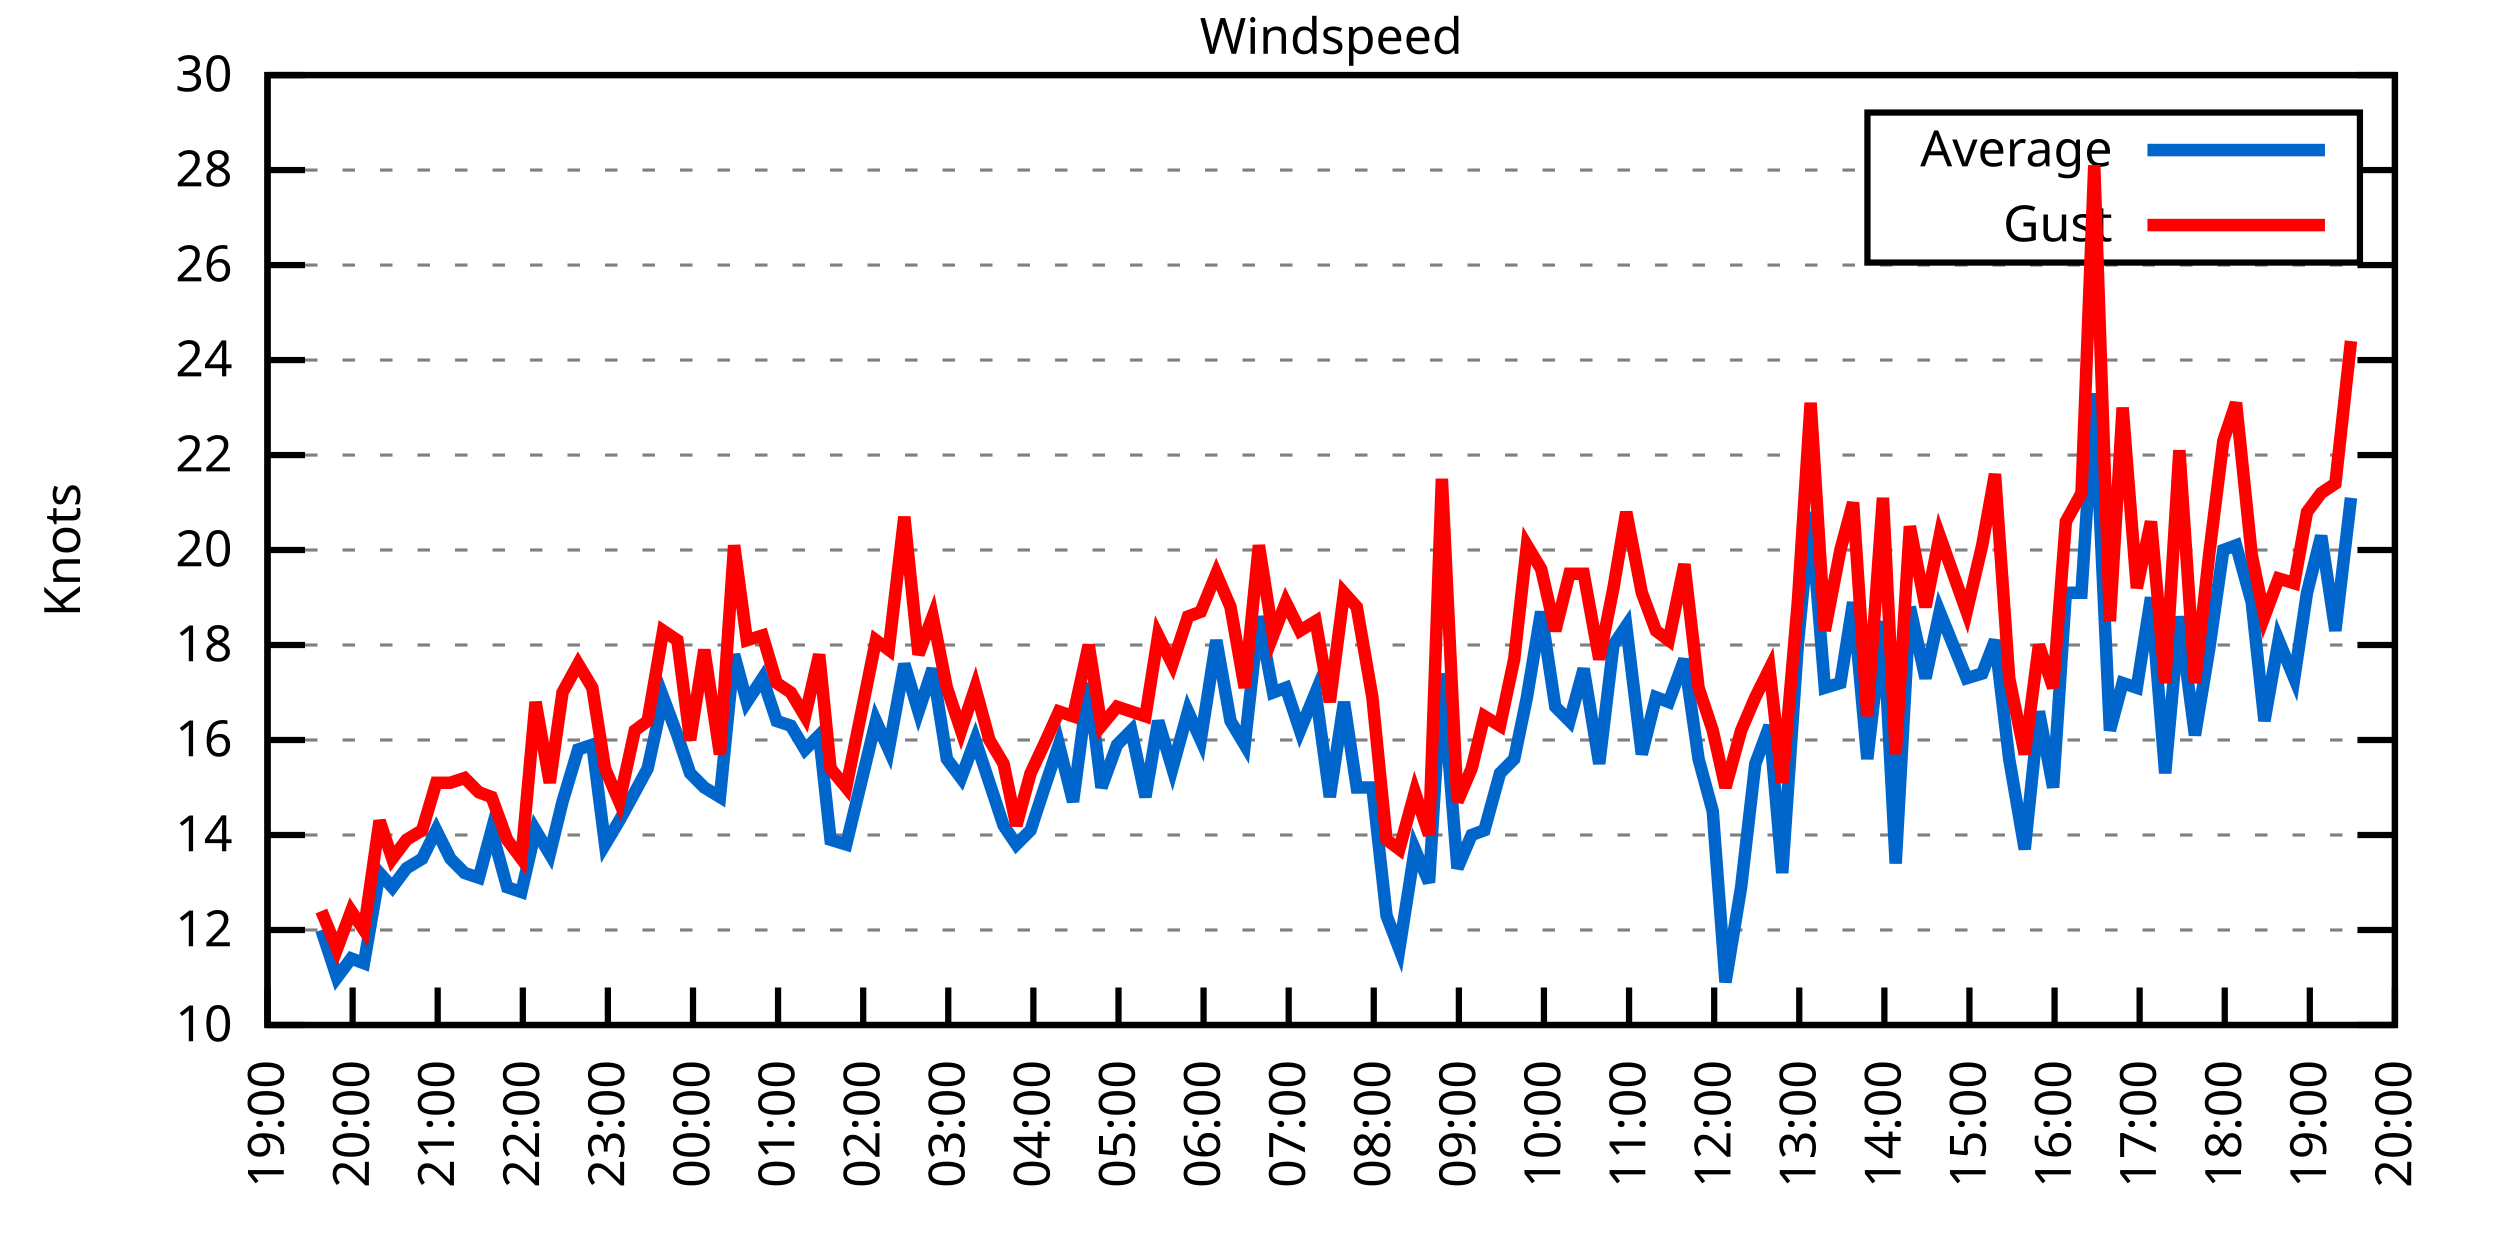
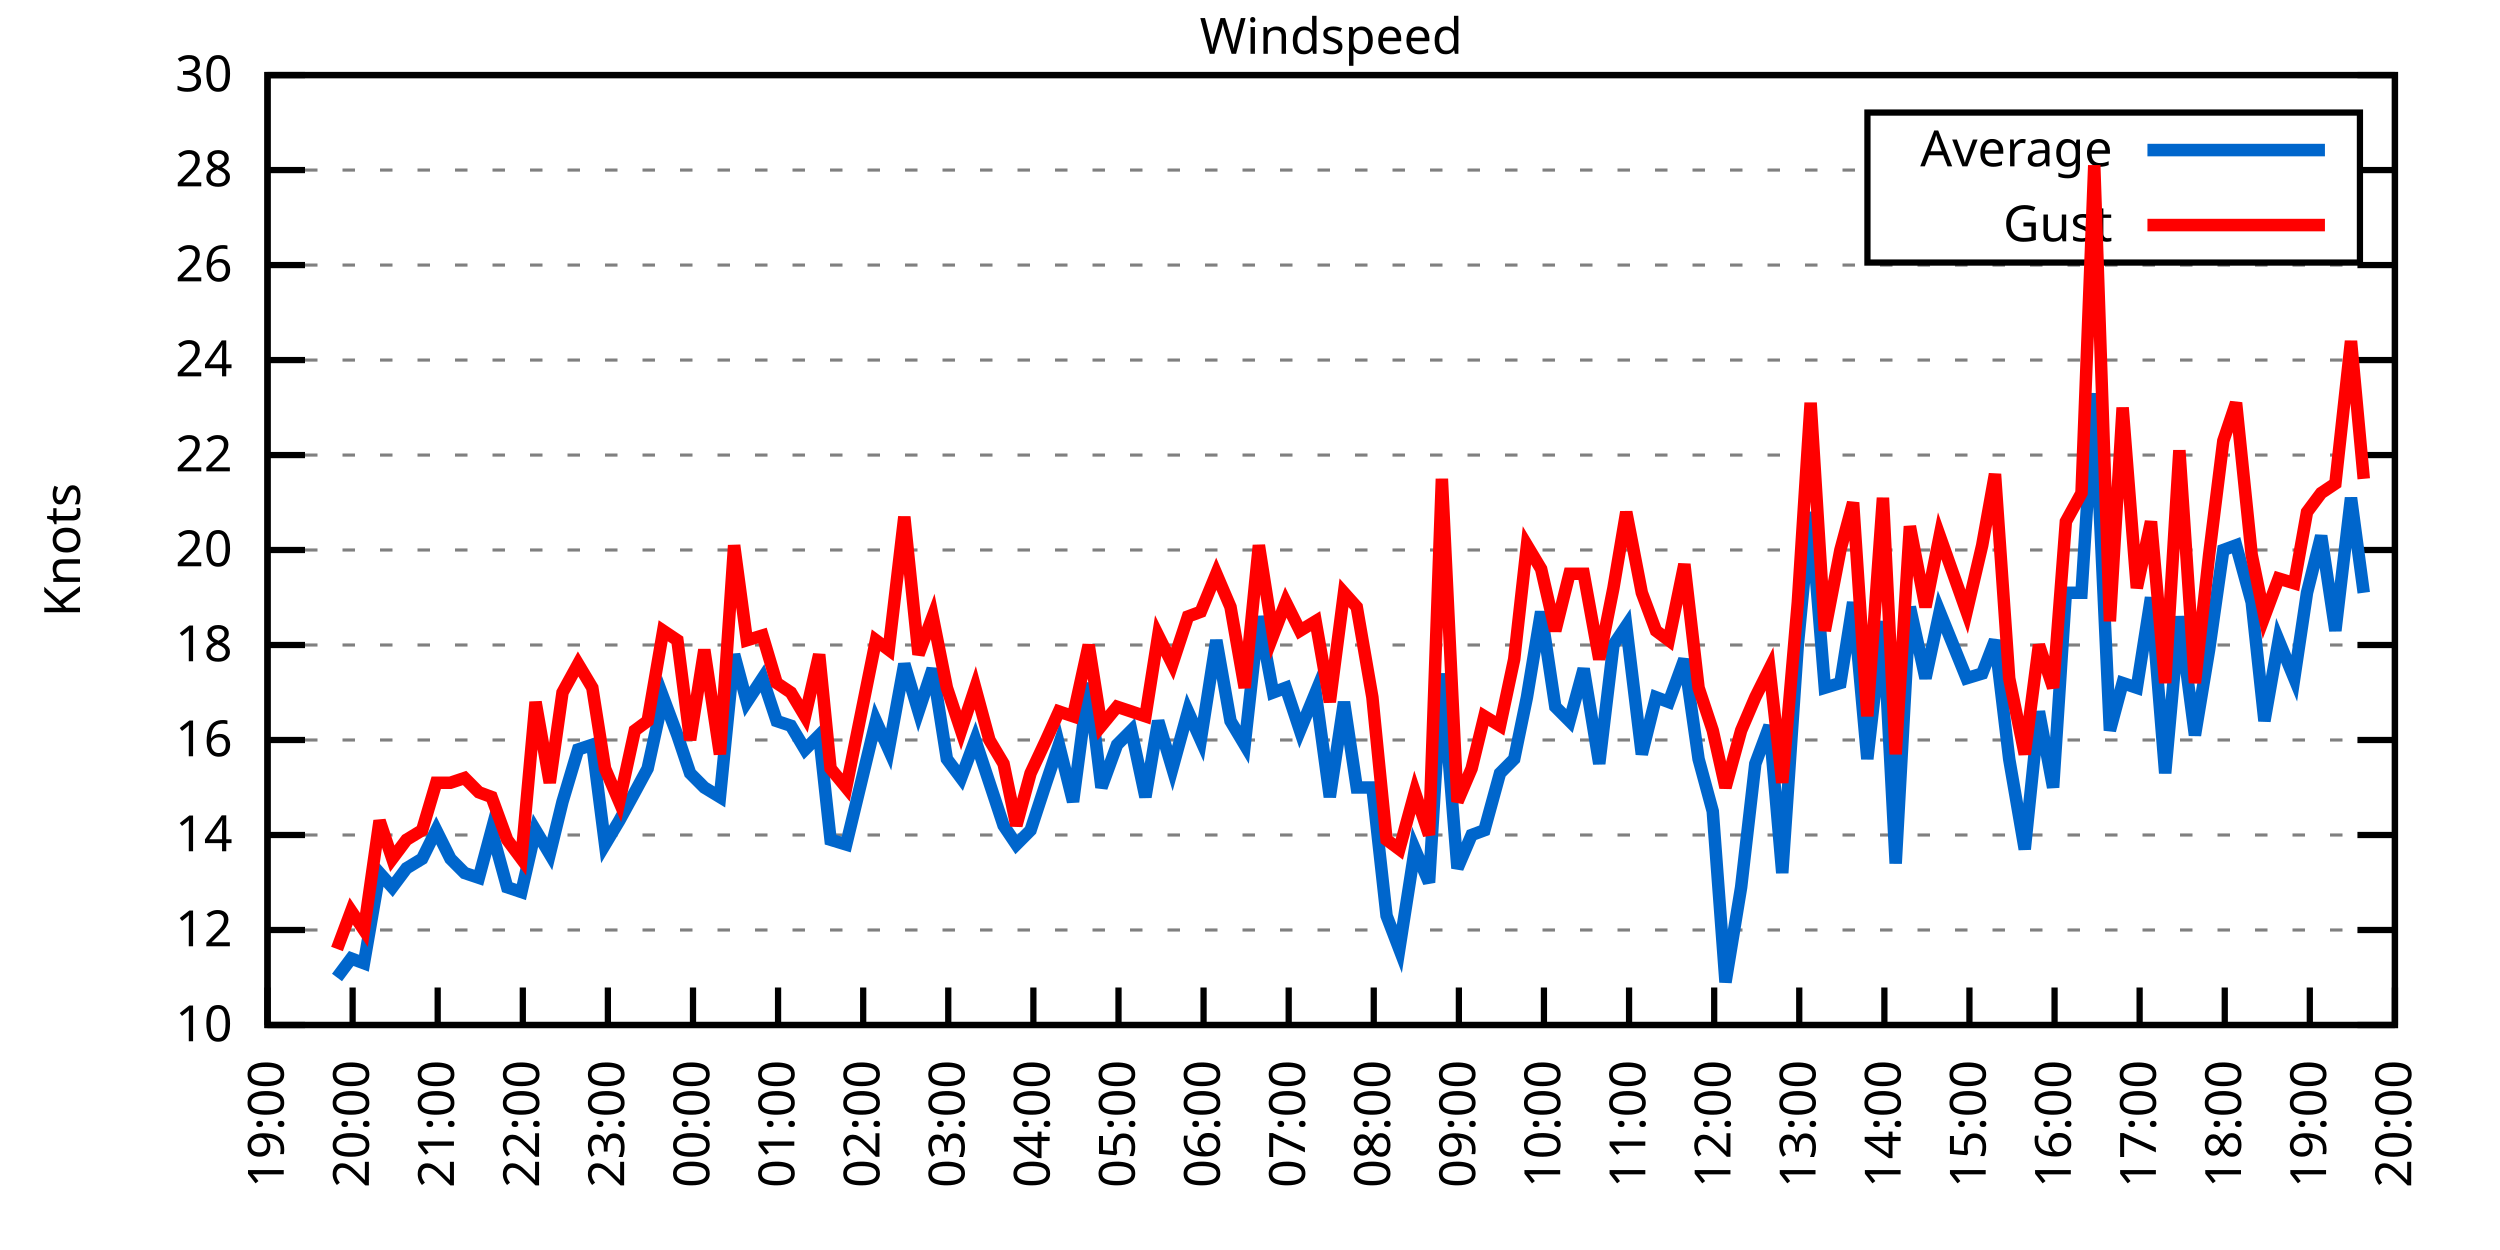
<svg xmlns="http://www.w3.org/2000/svg" xmlns:xlink="http://www.w3.org/1999/xlink" width="400" height="200" viewBox="0 0 400 200">
  <g id="gnuplot_canvas">
    <rect x="0" y="0" width="400" height="200" fill="none" />
    <defs>
      <circle id="gpDot" r="0.5" stroke-width="0.5" stroke="currentColor" />
      <path id="gpPt0" stroke-width="0.333" stroke="currentColor" d="M-1,0 h2 M0,-1 v2" />
      <path id="gpPt1" stroke-width="0.333" stroke="currentColor" d="M-1,-1 L1,1 M1,-1 L-1,1" />
      <path id="gpPt2" stroke-width="0.333" stroke="currentColor" d="M-1,0 L1,0 M0,-1 L0,1 M-1,-1 L1,1 M-1,1 L1,-1" />
      <rect id="gpPt3" stroke-width="0.333" stroke="currentColor" x="-1" y="-1" width="2" height="2" />
      <rect id="gpPt4" stroke-width="0.333" stroke="currentColor" fill="currentColor" x="-1" y="-1" width="2" height="2" />
      <circle id="gpPt5" stroke-width="0.333" stroke="currentColor" cx="0" cy="0" r="1" />
      <use xlink:href="#gpPt5" id="gpPt6" fill="currentColor" stroke="none" />
      <path id="gpPt7" stroke-width="0.333" stroke="currentColor" d="M0,-1.33 L-1.33,0.67 L1.33,0.67 z" />
      <use xlink:href="#gpPt7" id="gpPt8" fill="currentColor" stroke="none" />
      <use xlink:href="#gpPt7" id="gpPt9" stroke="currentColor" transform="rotate(180)" />
      <use xlink:href="#gpPt9" id="gpPt10" fill="currentColor" stroke="none" />
      <use xlink:href="#gpPt3" id="gpPt11" stroke="currentColor" transform="rotate(45)" />
      <use xlink:href="#gpPt11" id="gpPt12" fill="currentColor" stroke="none" />
      <path id="gpPt13" stroke-width="0.333" stroke="currentColor" d="M0,1.330 L1.265,0.411 L0.782,-1.067 L-0.782,-1.076 L-1.265,0.411 z" />
      <use xlink:href="#gpPt13" id="gpPt14" fill="currentColor" stroke="none" />
      <filter id="textbox" filterUnits="objectBoundingBox" x="0" y="0" height="1" width="1">
        <feFlood flood-color="white" flood-opacity="1" result="bgnd" />
        <feComposite in="SourceGraphic" in2="bgnd" operator="atop" />
      </filter>
      <filter id="greybox" filterUnits="objectBoundingBox" x="0" y="0" height="1" width="1">
        <feFlood flood-color="lightgrey" flood-opacity="1" result="grey" />
        <feComposite in="SourceGraphic" in2="grey" operator="atop" />
      </filter>
    </defs>
    <g fill="none" color="white" stroke="currentColor" stroke-width="1.00" stroke-linecap="butt" stroke-linejoin="miter">
</g>
    <g fill="none" color="black" stroke="currentColor" stroke-width="1.00" stroke-linecap="butt" stroke-linejoin="miter">
      <g stroke="none" shape-rendering="crispEdges">
        <polygon fill="rgb(255, 255, 255)" points="42.80,164.00 383.18,164.00 383.18,12.02 42.80,12.02 " />
      </g>
    </g>
    <g fill="none" color="black" stroke="currentColor" stroke-width="1.00" stroke-linecap="butt" stroke-linejoin="miter">
</g>
    <g fill="none" color="black" stroke="black" stroke-width="0.50" stroke-linecap="butt" stroke-linejoin="miter">
</g>
    <g fill="none" color="gray" stroke="currentColor" stroke-width="0.50" stroke-linecap="butt" stroke-linejoin="miter">
      <path stroke="gray" stroke-dasharray="2,4" class="gridline" d="M42.80,164.00 L383.19,164.00  " />
    </g>
    <g fill="none" color="gray" stroke="gray" stroke-width="1.00" stroke-linecap="butt" stroke-linejoin="miter">
</g>
    <g fill="none" color="black" stroke="currentColor" stroke-width="1.00" stroke-linecap="butt" stroke-linejoin="miter">
      <path stroke="black" d="M42.80,164.00 L48.80,164.00 M383.19,164.00 L377.19,164.00  " />
      <g transform="translate(37.20,166.60)" stroke="none" fill="black" font-family="Sans" font-size="8.00" text-anchor="end">
        <text>
          <tspan font-family="Sans"> 10</tspan>
        </text>
      </g>
    </g>
    <g fill="none" color="black" stroke="currentColor" stroke-width="1.00" stroke-linecap="butt" stroke-linejoin="miter">
</g>
    <g fill="none" color="black" stroke="black" stroke-width="0.50" stroke-linecap="butt" stroke-linejoin="miter">
</g>
    <g fill="none" color="gray" stroke="currentColor" stroke-width="0.50" stroke-linecap="butt" stroke-linejoin="miter">
      <path stroke="gray" stroke-dasharray="2,4" class="gridline" d="M42.80,148.80 L383.19,148.80  " />
    </g>
    <g fill="none" color="gray" stroke="gray" stroke-width="1.00" stroke-linecap="butt" stroke-linejoin="miter">
</g>
    <g fill="none" color="black" stroke="currentColor" stroke-width="1.00" stroke-linecap="butt" stroke-linejoin="miter">
      <path stroke="black" d="M42.80,148.80 L48.80,148.80 M383.19,148.80 L377.19,148.80  " />
      <g transform="translate(37.20,151.40)" stroke="none" fill="black" font-family="Sans" font-size="8.00" text-anchor="end">
        <text>
          <tspan font-family="Sans"> 12</tspan>
        </text>
      </g>
    </g>
    <g fill="none" color="black" stroke="currentColor" stroke-width="1.00" stroke-linecap="butt" stroke-linejoin="miter">
</g>
    <g fill="none" color="black" stroke="black" stroke-width="0.50" stroke-linecap="butt" stroke-linejoin="miter">
</g>
    <g fill="none" color="gray" stroke="currentColor" stroke-width="0.50" stroke-linecap="butt" stroke-linejoin="miter">
      <path stroke="gray" stroke-dasharray="2,4" class="gridline" d="M42.80,133.60 L383.19,133.60  " />
    </g>
    <g fill="none" color="gray" stroke="gray" stroke-width="1.00" stroke-linecap="butt" stroke-linejoin="miter">
</g>
    <g fill="none" color="black" stroke="currentColor" stroke-width="1.00" stroke-linecap="butt" stroke-linejoin="miter">
      <path stroke="black" d="M42.80,133.60 L48.80,133.60 M383.19,133.60 L377.19,133.60  " />
      <g transform="translate(37.20,136.20)" stroke="none" fill="black" font-family="Sans" font-size="8.00" text-anchor="end">
        <text>
          <tspan font-family="Sans"> 14</tspan>
        </text>
      </g>
    </g>
    <g fill="none" color="black" stroke="currentColor" stroke-width="1.00" stroke-linecap="butt" stroke-linejoin="miter">
</g>
    <g fill="none" color="black" stroke="black" stroke-width="0.50" stroke-linecap="butt" stroke-linejoin="miter">
</g>
    <g fill="none" color="gray" stroke="currentColor" stroke-width="0.50" stroke-linecap="butt" stroke-linejoin="miter">
      <path stroke="gray" stroke-dasharray="2,4" class="gridline" d="M42.80,118.40 L383.19,118.40  " />
    </g>
    <g fill="none" color="gray" stroke="gray" stroke-width="1.00" stroke-linecap="butt" stroke-linejoin="miter">
</g>
    <g fill="none" color="black" stroke="currentColor" stroke-width="1.00" stroke-linecap="butt" stroke-linejoin="miter">
      <path stroke="black" d="M42.80,118.40 L48.80,118.40 M383.19,118.40 L377.19,118.40  " />
      <g transform="translate(37.20,121.00)" stroke="none" fill="black" font-family="Sans" font-size="8.00" text-anchor="end">
        <text>
          <tspan font-family="Sans"> 16</tspan>
        </text>
      </g>
    </g>
    <g fill="none" color="black" stroke="currentColor" stroke-width="1.00" stroke-linecap="butt" stroke-linejoin="miter">
</g>
    <g fill="none" color="black" stroke="black" stroke-width="0.50" stroke-linecap="butt" stroke-linejoin="miter">
</g>
    <g fill="none" color="gray" stroke="currentColor" stroke-width="0.50" stroke-linecap="butt" stroke-linejoin="miter">
      <path stroke="gray" stroke-dasharray="2,4" class="gridline" d="M42.80,103.20 L383.19,103.20  " />
    </g>
    <g fill="none" color="gray" stroke="gray" stroke-width="1.00" stroke-linecap="butt" stroke-linejoin="miter">
</g>
    <g fill="none" color="black" stroke="currentColor" stroke-width="1.00" stroke-linecap="butt" stroke-linejoin="miter">
      <path stroke="black" d="M42.80,103.20 L48.80,103.20 M383.19,103.20 L377.19,103.20  " />
      <g transform="translate(37.20,105.80)" stroke="none" fill="black" font-family="Sans" font-size="8.00" text-anchor="end">
        <text>
          <tspan font-family="Sans"> 18</tspan>
        </text>
      </g>
    </g>
    <g fill="none" color="black" stroke="currentColor" stroke-width="1.00" stroke-linecap="butt" stroke-linejoin="miter">
</g>
    <g fill="none" color="black" stroke="black" stroke-width="0.50" stroke-linecap="butt" stroke-linejoin="miter">
</g>
    <g fill="none" color="gray" stroke="currentColor" stroke-width="0.50" stroke-linecap="butt" stroke-linejoin="miter">
      <path stroke="gray" stroke-dasharray="2,4" class="gridline" d="M42.80,88.00 L383.19,88.00  " />
    </g>
    <g fill="none" color="gray" stroke="gray" stroke-width="1.00" stroke-linecap="butt" stroke-linejoin="miter">
</g>
    <g fill="none" color="black" stroke="currentColor" stroke-width="1.00" stroke-linecap="butt" stroke-linejoin="miter">
      <path stroke="black" d="M42.80,88.00 L48.80,88.00 M383.19,88.00 L377.19,88.00  " />
      <g transform="translate(37.20,90.60)" stroke="none" fill="black" font-family="Sans" font-size="8.00" text-anchor="end">
        <text>
          <tspan font-family="Sans"> 20</tspan>
        </text>
      </g>
    </g>
    <g fill="none" color="black" stroke="currentColor" stroke-width="1.00" stroke-linecap="butt" stroke-linejoin="miter">
</g>
    <g fill="none" color="black" stroke="black" stroke-width="0.50" stroke-linecap="butt" stroke-linejoin="miter">
</g>
    <g fill="none" color="gray" stroke="currentColor" stroke-width="0.50" stroke-linecap="butt" stroke-linejoin="miter">
      <path stroke="gray" stroke-dasharray="2,4" class="gridline" d="M42.80,72.81 L383.19,72.81  " />
    </g>
    <g fill="none" color="gray" stroke="gray" stroke-width="1.00" stroke-linecap="butt" stroke-linejoin="miter">
</g>
    <g fill="none" color="black" stroke="currentColor" stroke-width="1.00" stroke-linecap="butt" stroke-linejoin="miter">
      <path stroke="black" d="M42.80,72.81 L48.80,72.81 M383.19,72.81 L377.19,72.81  " />
      <g transform="translate(37.20,75.41)" stroke="none" fill="black" font-family="Sans" font-size="8.00" text-anchor="end">
        <text>
          <tspan font-family="Sans"> 22</tspan>
        </text>
      </g>
    </g>
    <g fill="none" color="black" stroke="currentColor" stroke-width="1.00" stroke-linecap="butt" stroke-linejoin="miter">
</g>
    <g fill="none" color="black" stroke="black" stroke-width="0.50" stroke-linecap="butt" stroke-linejoin="miter">
</g>
    <g fill="none" color="gray" stroke="currentColor" stroke-width="0.50" stroke-linecap="butt" stroke-linejoin="miter">
      <path stroke="gray" stroke-dasharray="2,4" class="gridline" d="M42.80,57.61 L383.19,57.61  " />
    </g>
    <g fill="none" color="gray" stroke="gray" stroke-width="1.00" stroke-linecap="butt" stroke-linejoin="miter">
</g>
    <g fill="none" color="black" stroke="currentColor" stroke-width="1.00" stroke-linecap="butt" stroke-linejoin="miter">
      <path stroke="black" d="M42.80,57.61 L48.80,57.61 M383.19,57.61 L377.19,57.61  " />
      <g transform="translate(37.20,60.21)" stroke="none" fill="black" font-family="Sans" font-size="8.00" text-anchor="end">
        <text>
          <tspan font-family="Sans"> 24</tspan>
        </text>
      </g>
    </g>
    <g fill="none" color="black" stroke="currentColor" stroke-width="1.00" stroke-linecap="butt" stroke-linejoin="miter">
</g>
    <g fill="none" color="black" stroke="black" stroke-width="0.50" stroke-linecap="butt" stroke-linejoin="miter">
</g>
    <g fill="none" color="gray" stroke="currentColor" stroke-width="0.50" stroke-linecap="butt" stroke-linejoin="miter">
      <path stroke="gray" stroke-dasharray="2,4" class="gridline" d="M42.80,42.41 L383.19,42.41  " />
    </g>
    <g fill="none" color="gray" stroke="gray" stroke-width="1.00" stroke-linecap="butt" stroke-linejoin="miter">
</g>
    <g fill="none" color="black" stroke="currentColor" stroke-width="1.00" stroke-linecap="butt" stroke-linejoin="miter">
      <path stroke="black" d="M42.80,42.41 L48.80,42.41 M383.19,42.41 L377.19,42.41  " />
      <g transform="translate(37.20,45.01)" stroke="none" fill="black" font-family="Sans" font-size="8.00" text-anchor="end">
        <text>
          <tspan font-family="Sans"> 26</tspan>
        </text>
      </g>
    </g>
    <g fill="none" color="black" stroke="currentColor" stroke-width="1.00" stroke-linecap="butt" stroke-linejoin="miter">
</g>
    <g fill="none" color="black" stroke="black" stroke-width="0.50" stroke-linecap="butt" stroke-linejoin="miter">
</g>
    <g fill="none" color="gray" stroke="currentColor" stroke-width="0.50" stroke-linecap="butt" stroke-linejoin="miter">
      <path stroke="gray" stroke-dasharray="2,4" class="gridline" d="M42.80,27.21 L298.79,27.21 M377.59,27.21 L383.19,27.21  " />
    </g>
    <g fill="none" color="gray" stroke="gray" stroke-width="1.00" stroke-linecap="butt" stroke-linejoin="miter">
</g>
    <g fill="none" color="black" stroke="currentColor" stroke-width="1.00" stroke-linecap="butt" stroke-linejoin="miter">
      <path stroke="black" d="M42.80,27.21 L48.80,27.21 M383.19,27.21 L377.19,27.21  " />
      <g transform="translate(37.20,29.81)" stroke="none" fill="black" font-family="Sans" font-size="8.00" text-anchor="end">
        <text>
          <tspan font-family="Sans"> 28</tspan>
        </text>
      </g>
    </g>
    <g fill="none" color="black" stroke="currentColor" stroke-width="1.00" stroke-linecap="butt" stroke-linejoin="miter">
</g>
    <g fill="none" color="black" stroke="black" stroke-width="0.50" stroke-linecap="butt" stroke-linejoin="miter">
</g>
    <g fill="none" color="gray" stroke="currentColor" stroke-width="0.50" stroke-linecap="butt" stroke-linejoin="miter">
      <path stroke="gray" stroke-dasharray="2,4" class="gridline" d="M42.80,12.01 L383.19,12.01  " />
    </g>
    <g fill="none" color="gray" stroke="gray" stroke-width="1.00" stroke-linecap="butt" stroke-linejoin="miter">
</g>
    <g fill="none" color="black" stroke="currentColor" stroke-width="1.00" stroke-linecap="butt" stroke-linejoin="miter">
      <path stroke="black" d="M42.80,12.01 L48.80,12.01 M383.19,12.01 L377.19,12.01  " />
      <g transform="translate(37.20,14.61)" stroke="none" fill="black" font-family="Sans" font-size="8.00" text-anchor="end">
        <text>
          <tspan font-family="Sans"> 30</tspan>
        </text>
      </g>
    </g>
    <g fill="none" color="black" stroke="currentColor" stroke-width="1.00" stroke-linecap="butt" stroke-linejoin="miter">
      <path stroke="black" d="M42.80,164.00 L42.80,158.00  " />
      <g transform="translate(45.40,169.60) rotate(270.00)" stroke="none" fill="black" font-family="Sans" font-size="8.00" text-anchor="end">
        <text>
          <tspan font-family="Sans">19:00</tspan>
        </text>
      </g>
    </g>
    <g fill="none" color="black" stroke="currentColor" stroke-width="1.00" stroke-linecap="butt" stroke-linejoin="miter">
      <path stroke="black" d="M56.42,164.00 L56.42,158.00  " />
      <g transform="translate(59.02,169.60) rotate(270.00)" stroke="none" fill="black" font-family="Sans" font-size="8.00" text-anchor="end">
        <text>
          <tspan font-family="Sans">20:00</tspan>
        </text>
      </g>
    </g>
    <g fill="none" color="black" stroke="currentColor" stroke-width="1.00" stroke-linecap="butt" stroke-linejoin="miter">
      <path stroke="black" d="M70.03,164.00 L70.03,158.00  " />
      <g transform="translate(72.63,169.60) rotate(270.00)" stroke="none" fill="black" font-family="Sans" font-size="8.00" text-anchor="end">
        <text>
          <tspan font-family="Sans">21:00</tspan>
        </text>
      </g>
    </g>
    <g fill="none" color="black" stroke="currentColor" stroke-width="1.00" stroke-linecap="butt" stroke-linejoin="miter">
      <path stroke="black" d="M83.65,164.00 L83.65,158.00  " />
      <g transform="translate(86.25,169.60) rotate(270.00)" stroke="none" fill="black" font-family="Sans" font-size="8.00" text-anchor="end">
        <text>
          <tspan font-family="Sans">22:00</tspan>
        </text>
      </g>
    </g>
    <g fill="none" color="black" stroke="currentColor" stroke-width="1.00" stroke-linecap="butt" stroke-linejoin="miter">
      <path stroke="black" d="M97.26,164.00 L97.26,158.00  " />
      <g transform="translate(99.86,169.60) rotate(270.00)" stroke="none" fill="black" font-family="Sans" font-size="8.00" text-anchor="end">
        <text>
          <tspan font-family="Sans">23:00</tspan>
        </text>
      </g>
    </g>
    <g fill="none" color="black" stroke="currentColor" stroke-width="1.00" stroke-linecap="butt" stroke-linejoin="miter">
      <path stroke="black" d="M110.88,164.00 L110.88,158.00  " />
      <g transform="translate(113.48,169.60) rotate(270.00)" stroke="none" fill="black" font-family="Sans" font-size="8.00" text-anchor="end">
        <text>
          <tspan font-family="Sans">00:00</tspan>
        </text>
      </g>
    </g>
    <g fill="none" color="black" stroke="currentColor" stroke-width="1.00" stroke-linecap="butt" stroke-linejoin="miter">
      <path stroke="black" d="M124.49,164.00 L124.49,158.00  " />
      <g transform="translate(127.09,169.60) rotate(270.00)" stroke="none" fill="black" font-family="Sans" font-size="8.00" text-anchor="end">
        <text>
          <tspan font-family="Sans">01:00</tspan>
        </text>
      </g>
    </g>
    <g fill="none" color="black" stroke="currentColor" stroke-width="1.00" stroke-linecap="butt" stroke-linejoin="miter">
      <path stroke="black" d="M138.11,164.00 L138.11,158.00  " />
      <g transform="translate(140.71,169.60) rotate(270.00)" stroke="none" fill="black" font-family="Sans" font-size="8.00" text-anchor="end">
        <text>
          <tspan font-family="Sans">02:00</tspan>
        </text>
      </g>
    </g>
    <g fill="none" color="black" stroke="currentColor" stroke-width="1.00" stroke-linecap="butt" stroke-linejoin="miter">
      <path stroke="black" d="M151.72,164.00 L151.72,158.00  " />
      <g transform="translate(154.32,169.60) rotate(270.00)" stroke="none" fill="black" font-family="Sans" font-size="8.00" text-anchor="end">
        <text>
          <tspan font-family="Sans">03:00</tspan>
        </text>
      </g>
    </g>
    <g fill="none" color="black" stroke="currentColor" stroke-width="1.00" stroke-linecap="butt" stroke-linejoin="miter">
      <path stroke="black" d="M165.34,164.00 L165.34,158.00  " />
      <g transform="translate(167.94,169.60) rotate(270.00)" stroke="none" fill="black" font-family="Sans" font-size="8.00" text-anchor="end">
        <text>
          <tspan font-family="Sans">04:00</tspan>
        </text>
      </g>
    </g>
    <g fill="none" color="black" stroke="currentColor" stroke-width="1.00" stroke-linecap="butt" stroke-linejoin="miter">
      <path stroke="black" d="M178.96,164.00 L178.96,158.00  " />
      <g transform="translate(181.56,169.60) rotate(270.00)" stroke="none" fill="black" font-family="Sans" font-size="8.00" text-anchor="end">
        <text>
          <tspan font-family="Sans">05:00</tspan>
        </text>
      </g>
    </g>
    <g fill="none" color="black" stroke="currentColor" stroke-width="1.00" stroke-linecap="butt" stroke-linejoin="miter">
      <path stroke="black" d="M192.57,164.00 L192.57,158.00  " />
      <g transform="translate(195.17,169.60) rotate(270.00)" stroke="none" fill="black" font-family="Sans" font-size="8.00" text-anchor="end">
        <text>
          <tspan font-family="Sans">06:00</tspan>
        </text>
      </g>
    </g>
    <g fill="none" color="black" stroke="currentColor" stroke-width="1.00" stroke-linecap="butt" stroke-linejoin="miter">
      <path stroke="black" d="M206.19,164.00 L206.19,158.00  " />
      <g transform="translate(208.79,169.60) rotate(270.00)" stroke="none" fill="black" font-family="Sans" font-size="8.00" text-anchor="end">
        <text>
          <tspan font-family="Sans">07:00</tspan>
        </text>
      </g>
    </g>
    <g fill="none" color="black" stroke="currentColor" stroke-width="1.00" stroke-linecap="butt" stroke-linejoin="miter">
      <path stroke="black" d="M219.80,164.00 L219.80,158.00  " />
      <g transform="translate(222.40,169.60) rotate(270.00)" stroke="none" fill="black" font-family="Sans" font-size="8.00" text-anchor="end">
        <text>
          <tspan font-family="Sans">08:00</tspan>
        </text>
      </g>
    </g>
    <g fill="none" color="black" stroke="currentColor" stroke-width="1.00" stroke-linecap="butt" stroke-linejoin="miter">
      <path stroke="black" d="M233.42,164.00 L233.42,158.00  " />
      <g transform="translate(236.02,169.60) rotate(270.00)" stroke="none" fill="black" font-family="Sans" font-size="8.00" text-anchor="end">
        <text>
          <tspan font-family="Sans">09:00</tspan>
        </text>
      </g>
    </g>
    <g fill="none" color="black" stroke="currentColor" stroke-width="1.00" stroke-linecap="butt" stroke-linejoin="miter">
      <path stroke="black" d="M247.03,164.00 L247.03,158.00  " />
      <g transform="translate(249.63,169.60) rotate(270.00)" stroke="none" fill="black" font-family="Sans" font-size="8.00" text-anchor="end">
        <text>
          <tspan font-family="Sans">10:00</tspan>
        </text>
      </g>
    </g>
    <g fill="none" color="black" stroke="currentColor" stroke-width="1.00" stroke-linecap="butt" stroke-linejoin="miter">
      <path stroke="black" d="M260.65,164.00 L260.65,158.00  " />
      <g transform="translate(263.25,169.60) rotate(270.00)" stroke="none" fill="black" font-family="Sans" font-size="8.00" text-anchor="end">
        <text>
          <tspan font-family="Sans">11:00</tspan>
        </text>
      </g>
    </g>
    <g fill="none" color="black" stroke="currentColor" stroke-width="1.00" stroke-linecap="butt" stroke-linejoin="miter">
      <path stroke="black" d="M274.27,164.00 L274.27,158.00  " />
      <g transform="translate(276.87,169.60) rotate(270.00)" stroke="none" fill="black" font-family="Sans" font-size="8.00" text-anchor="end">
        <text>
          <tspan font-family="Sans">12:00</tspan>
        </text>
      </g>
    </g>
    <g fill="none" color="black" stroke="currentColor" stroke-width="1.00" stroke-linecap="butt" stroke-linejoin="miter">
      <path stroke="black" d="M287.88,164.00 L287.88,158.00  " />
      <g transform="translate(290.48,169.60) rotate(270.00)" stroke="none" fill="black" font-family="Sans" font-size="8.00" text-anchor="end">
        <text>
          <tspan font-family="Sans">13:00</tspan>
        </text>
      </g>
    </g>
    <g fill="none" color="black" stroke="currentColor" stroke-width="1.00" stroke-linecap="butt" stroke-linejoin="miter">
      <path stroke="black" d="M301.50,164.00 L301.50,158.00  " />
      <g transform="translate(304.10,169.60) rotate(270.00)" stroke="none" fill="black" font-family="Sans" font-size="8.00" text-anchor="end">
        <text>
          <tspan font-family="Sans">14:00</tspan>
        </text>
      </g>
    </g>
    <g fill="none" color="black" stroke="currentColor" stroke-width="1.00" stroke-linecap="butt" stroke-linejoin="miter">
      <path stroke="black" d="M315.11,164.00 L315.11,158.00  " />
      <g transform="translate(317.71,169.60) rotate(270.00)" stroke="none" fill="black" font-family="Sans" font-size="8.00" text-anchor="end">
        <text>
          <tspan font-family="Sans">15:00</tspan>
        </text>
      </g>
    </g>
    <g fill="none" color="black" stroke="currentColor" stroke-width="1.00" stroke-linecap="butt" stroke-linejoin="miter">
      <path stroke="black" d="M328.73,164.00 L328.73,158.00  " />
      <g transform="translate(331.33,169.60) rotate(270.00)" stroke="none" fill="black" font-family="Sans" font-size="8.00" text-anchor="end">
        <text>
          <tspan font-family="Sans">16:00</tspan>
        </text>
      </g>
    </g>
    <g fill="none" color="black" stroke="currentColor" stroke-width="1.00" stroke-linecap="butt" stroke-linejoin="miter">
      <path stroke="black" d="M342.34,164.00 L342.34,158.00  " />
      <g transform="translate(344.94,169.60) rotate(270.00)" stroke="none" fill="black" font-family="Sans" font-size="8.00" text-anchor="end">
        <text>
          <tspan font-family="Sans">17:00</tspan>
        </text>
      </g>
    </g>
    <g fill="none" color="black" stroke="currentColor" stroke-width="1.00" stroke-linecap="butt" stroke-linejoin="miter">
      <path stroke="black" d="M355.96,164.00 L355.96,158.00  " />
      <g transform="translate(358.56,169.60) rotate(270.00)" stroke="none" fill="black" font-family="Sans" font-size="8.00" text-anchor="end">
        <text>
          <tspan font-family="Sans">18:00</tspan>
        </text>
      </g>
    </g>
    <g fill="none" color="black" stroke="currentColor" stroke-width="1.00" stroke-linecap="butt" stroke-linejoin="miter">
      <path stroke="black" d="M369.57,164.00 L369.57,158.00  " />
      <g transform="translate(372.17,169.60) rotate(270.00)" stroke="none" fill="black" font-family="Sans" font-size="8.00" text-anchor="end">
        <text>
          <tspan font-family="Sans">19:00</tspan>
        </text>
      </g>
    </g>
    <g fill="none" color="black" stroke="currentColor" stroke-width="1.00" stroke-linecap="butt" stroke-linejoin="miter">
      <path stroke="black" d="M383.19,164.00 L383.19,158.00  " />
      <g transform="translate(385.79,169.60) rotate(270.00)" stroke="none" fill="black" font-family="Sans" font-size="8.00" text-anchor="end">
        <text>
          <tspan font-family="Sans">20:00</tspan>
        </text>
      </g>
    </g>
    <g fill="none" color="black" stroke="currentColor" stroke-width="1.00" stroke-linecap="butt" stroke-linejoin="miter">
</g>
    <g fill="none" color="black" stroke="currentColor" stroke-width="1.00" stroke-linecap="butt" stroke-linejoin="miter">
      <path stroke="black" d="M42.80,12.01 L42.80,164.00 L383.19,164.00 L383.19,12.01 L42.80,12.01 Z  " />
    </g>
    <g fill="none" color="black" stroke="currentColor" stroke-width="1.00" stroke-linecap="butt" stroke-linejoin="miter">
</g>
    <g fill="none" color="black" stroke="currentColor" stroke-width="1.00" stroke-linecap="butt" stroke-linejoin="miter">
      <path stroke="black" d="M298.79,42.01 L298.79,18.01 L377.59,18.01 L377.59,42.01 L298.79,42.01 Z  " />
    </g>
    <g id="Windspeed_plot_1">
      <g fill="none" color="white" stroke="black" stroke-width="2.00" stroke-linecap="butt" stroke-linejoin="miter">
</g>
      <g fill="none" color="black" stroke="currentColor" stroke-width="2.00" stroke-linecap="butt" stroke-linejoin="miter">
        <g transform="translate(337.99,26.61)" stroke="none" fill="black" font-family="Sans" font-size="8.00" text-anchor="end">
          <text>
            <tspan font-family="Sans">Average</tspan>
          </text>
        </g>
      </g>
      <g fill="none" color="black" stroke="currentColor" stroke-width="2.00" stroke-linecap="butt" stroke-linejoin="miter">
-         <path stroke="rgb(  0, 102, 204)" d="M343.59,24.01 L371.99,24.01 M51.42,148.80 L53.92,156.40 L56.19,153.36 L58.23,154.12 L60.73,139.68 L62.77,141.96   L65.04,138.92 L67.54,137.40 L69.80,132.84 L72.07,137.40 L74.34,139.68 L76.61,140.44 L78.65,132.84 L81.15,141.96   L83.42,142.72 L85.69,132.84 L87.96,136.64 L90.00,128.28 L92.50,119.92 L94.77,119.16 L96.81,135.12 L99.08,131.32   L101.57,126.76 L103.62,122.96 L106.11,111.56 L108.38,117.64 L110.42,123.72 L112.69,126.00 L115.19,127.52 L117.46,104.72   L119.50,112.32 L122.00,108.52 L124.27,115.36 L126.54,116.12 L128.81,119.92 L131.07,117.64 L132.89,134.36 L135.39,135.12   L140.15,115.36 L142.19,119.92 L144.69,106.24 L146.96,113.84 L149.23,107.00 L151.50,121.44 L153.77,124.48 L156.04,118.40   L158.31,125.24 L160.57,132.08 L162.62,135.12 L164.89,132.84 L167.38,125.24 L169.43,119.16 L171.69,128.28 L174.19,109.28   L176.23,126.00 L178.73,119.16 L181.00,116.88 L183.27,127.52 L185.31,115.36 L187.58,122.96 L190.08,113.84 L192.12,118.40   L194.61,102.44 L196.88,115.36 L199.15,119.16 L201.42,98.64 L203.69,110.80 L205.73,110.04 L208.00,116.88 L210.50,110.80   L212.77,127.52 L215.04,112.32 L217.08,126.00 L219.58,126.00 L221.85,146.52 L223.89,151.84 L226.38,135.88 L228.65,141.20   L230.70,107.76 L233.19,138.92 L235.46,133.60 L237.50,132.84 L240.00,123.72 L242.27,121.44 L244.31,111.56 L246.58,97.88   L248.85,113.08 L251.12,115.36 L253.39,107.00 L255.88,122.20 L258.15,103.20 L260.20,100.16 L262.69,120.68 L264.96,111.56   L267.00,112.32 L269.50,105.48 L271.77,121.44 L274.04,129.80 L276.08,157.16 L278.58,141.96 L280.85,122.20 L283.12,116.12   L285.16,139.68 L287.65,103.20 L289.70,81.93 L291.97,110.04 L294.46,109.28 L296.50,96.36 L298.77,121.44 L301.27,99.40   L303.31,138.16 L305.58,97.12 L308.08,108.52 L310.35,97.88 L314.66,108.52 L317.15,107.76 L319.20,102.44 L321.47,121.44   L323.96,135.88 L326.23,113.84 L328.50,126.00 L330.54,94.84 L333.04,94.84 L335.08,62.93 L337.58,116.88 L339.62,109.28   L341.89,110.04 L344.16,95.60 L346.43,123.72 L348.70,98.64 L351.19,117.64 L353.46,103.96 L355.73,88.00 L357.77,87.25   L360.27,96.36 L362.31,115.36 L364.58,102.44 L367.08,108.52 L369.12,94.84 L371.39,85.73 L373.66,100.92 L376.16,79.65    " />
+         <path stroke="rgb(  0, 102, 204)" d="M343.59,24.01 L371.99,24.01 M53.92,156.40 L56.19,153.36 L58.23,154.12 L60.73,139.68 L62.77,141.96 L65.04,138.92   L67.54,137.40 L69.80,132.84 L72.07,137.40 L74.34,139.68 L76.61,140.44 L78.65,132.84 L81.15,141.96 L83.42,142.72   L85.69,132.84 L87.96,136.64 L90.00,128.28 L92.50,119.92 L94.77,119.16 L96.81,135.12 L99.08,131.32 L101.57,126.76   L103.62,122.96 L106.11,111.56 L108.38,117.64 L110.42,123.72 L112.69,126.00 L115.19,127.52 L117.46,104.72 L119.50,112.32   L122.00,108.52 L124.27,115.36 L126.54,116.12 L128.81,119.92 L131.07,117.64 L132.89,134.36 L135.39,135.12 L140.15,115.36   L142.19,119.92 L144.69,106.24 L146.96,113.84 L149.23,107.00 L151.50,121.44 L153.77,124.48 L156.04,118.40 L158.31,125.24   L160.57,132.08 L162.62,135.12 L164.89,132.84 L167.38,125.24 L169.43,119.16 L171.69,128.28 L174.19,109.28 L176.23,126.00   L178.73,119.16 L181.00,116.88 L183.27,127.52 L185.31,115.36 L187.58,122.96 L190.08,113.84 L192.12,118.40 L194.61,102.44   L196.88,115.36 L199.15,119.16 L201.42,98.64 L203.69,110.80 L205.73,110.04 L208.00,116.88 L210.50,110.80 L212.77,127.52   L215.04,112.32 L217.08,126.00 L219.58,126.00 L221.85,146.52 L223.89,151.84 L226.38,135.88 L228.65,141.20 L230.70,107.76   L233.19,138.92 L235.46,133.60 L237.50,132.84 L240.00,123.72 L242.27,121.44 L244.31,111.56 L246.58,97.88 L248.85,113.08   L251.12,115.36 L253.39,107.00 L255.88,122.20 L258.15,103.20 L260.20,100.16 L262.69,120.68 L264.96,111.56 L267.00,112.32   L269.50,105.48 L271.77,121.44 L274.04,129.80 L276.08,157.16 L278.58,141.96 L280.85,122.20 L283.12,116.12 L285.16,139.68   L287.65,103.20 L289.70,81.93 L291.97,110.04 L294.46,109.28 L296.50,96.36 L298.77,121.44 L301.27,99.40 L303.31,138.16   L305.58,97.12 L308.08,108.52 L310.35,97.88 L314.66,108.52 L317.15,107.76 L319.20,102.44 L321.47,121.44 L323.96,135.88   L326.23,113.84 L328.50,126.00 L330.54,94.84 L333.04,94.84 L335.08,62.93 L337.58,116.88 L339.62,109.28 L341.89,110.04   L344.16,95.60 L346.43,123.72 L348.70,98.64 L351.19,117.64 L353.46,103.96 L355.73,88.00 L357.77,87.25 L360.27,96.36   L362.31,115.36 L364.58,102.44 L367.08,108.52 L369.12,94.84 L371.39,85.73 L373.66,100.92 L376.16,79.65 L378.20,94.84    " />
      </g>
    </g>
    <g id="Windspeed_plot_2">
      <g fill="none" color="black" stroke="currentColor" stroke-width="2.00" stroke-linecap="butt" stroke-linejoin="miter">
        <g transform="translate(337.99,38.61)" stroke="none" fill="black" font-family="Sans" font-size="8.00" text-anchor="end">
          <text>
            <tspan font-family="Sans">Gust</tspan>
          </text>
        </g>
      </g>
      <g fill="none" color="black" stroke="currentColor" stroke-width="2.00" stroke-linecap="butt" stroke-linejoin="miter">
-         <path stroke="rgb(255,   0,   0)" d="M343.59,36.01 L371.99,36.01 M51.42,145.76 L53.92,151.84 L56.19,145.76 L58.23,148.80 L60.73,131.32 L62.77,137.40   L65.04,134.36 L67.54,132.84 L69.80,125.24 L72.07,125.24 L74.34,124.48 L76.61,126.76 L78.65,127.52 L81.15,134.36   L83.42,137.40 L85.69,112.32 L87.96,125.24 L90.00,110.80 L92.50,106.24 L94.77,110.04 L96.81,122.96 L99.08,128.28   L101.57,116.88 L103.62,115.36 L106.11,100.92 L108.38,102.44 L110.42,118.40 L112.69,103.96 L115.19,120.68 L117.46,87.25   L119.50,102.44 L122.00,101.68 L124.27,109.28 L126.54,110.80 L128.81,114.60 L131.07,104.72 L132.89,122.96 L135.39,126.00   L140.15,102.44 L142.19,103.96 L144.69,82.69 L146.96,104.72 L149.23,98.64 L151.50,110.04 L153.77,116.88 L156.04,110.04   L158.31,118.40 L160.57,122.20 L162.62,132.08 L164.89,123.72 L167.38,118.40 L169.43,113.84 L171.69,114.60 L174.19,103.20   L176.23,116.12 L178.73,113.08 L181.00,113.84 L183.27,114.60 L185.31,101.68 L187.58,106.24 L190.08,98.64 L192.12,97.88   L194.61,91.80 L196.88,97.12 L199.15,110.04 L201.42,87.25 L203.69,101.68 L205.73,96.36 L208.00,100.92 L210.50,99.40   L212.77,112.32 L215.04,94.84 L217.08,97.12 L219.58,111.56 L221.85,134.36 L223.89,135.88 L226.38,126.76 L228.65,133.60   L230.70,76.61 L233.19,128.28 L235.46,122.96 L237.50,114.60 L240.00,116.12 L242.27,105.48 L244.31,87.25 L246.58,91.04   L248.85,100.92 L251.12,91.80 L253.39,91.80 L255.88,105.48 L258.15,94.08 L260.20,81.93 L262.69,94.84 L264.96,100.92   L267.00,102.44 L269.50,90.28 L271.77,110.04 L274.04,116.88 L276.08,126.00 L278.58,116.88 L280.85,111.56 L283.12,107.00   L285.16,125.24 L287.65,96.36 L289.70,64.45 L291.97,100.92 L294.46,88.00 L296.50,80.41 L298.77,114.60 L301.27,79.65   L303.31,120.68 L305.58,84.21 L308.08,97.12 L310.35,85.73 L314.66,97.88 L317.15,87.25 L319.20,75.85 L321.47,108.52   L323.96,120.68 L326.23,103.20 L328.50,110.04 L330.54,83.45 L333.04,78.89 L335.08,26.45 L337.58,99.40 L339.62,65.21   L341.89,94.08 L344.16,83.45 L346.43,109.28 L348.70,72.05 L351.19,109.28 L353.46,88.76 L355.73,70.53 L357.77,64.45   L360.27,88.76 L362.31,98.64 L364.58,92.56 L367.08,93.32 L369.12,81.93 L371.39,78.89 L373.66,77.37 L376.16,54.57    " />
+         <path stroke="rgb(255,   0,   0)" d="M343.59,36.01 L371.99,36.01 M53.92,151.84 L56.19,145.76 L58.23,148.80 L60.73,131.32 L62.77,137.40 L65.04,134.36   L67.54,132.84 L69.80,125.24 L72.07,125.24 L74.34,124.48 L76.61,126.76 L78.65,127.52 L81.15,134.36 L83.42,137.40   L85.69,112.32 L87.96,125.24 L90.00,110.80 L92.50,106.24 L94.77,110.04 L96.81,122.96 L99.08,128.28 L101.57,116.88   L103.62,115.36 L106.11,100.92 L108.38,102.44 L110.42,118.40 L112.69,103.96 L115.19,120.68 L117.46,87.25 L119.50,102.44   L122.00,101.68 L124.27,109.28 L126.54,110.80 L128.81,114.60 L131.07,104.72 L132.89,122.96 L135.39,126.00 L140.15,102.44   L142.19,103.96 L144.69,82.69 L146.96,104.72 L149.23,98.64 L151.50,110.04 L153.77,116.88 L156.04,110.04 L158.31,118.40   L160.57,122.20 L162.62,132.08 L164.89,123.72 L167.38,118.40 L169.43,113.84 L171.69,114.60 L174.19,103.20 L176.23,116.12   L178.73,113.08 L181.00,113.84 L183.27,114.60 L185.31,101.68 L187.58,106.24 L190.08,98.64 L192.12,97.88 L194.61,91.80   L196.88,97.12 L199.15,110.04 L201.42,87.25 L203.69,101.68 L205.73,96.36 L208.00,100.92 L210.50,99.40 L212.77,112.32   L215.04,94.84 L217.08,97.12 L219.58,111.56 L221.85,134.36 L223.89,135.88 L226.38,126.76 L228.65,133.60 L230.70,76.61   L233.19,128.28 L235.46,122.96 L237.50,114.60 L240.00,116.12 L242.27,105.48 L244.31,87.25 L246.58,91.04 L248.85,100.92   L251.12,91.80 L253.39,91.80 L255.88,105.48 L258.15,94.08 L260.20,81.93 L262.69,94.84 L264.96,100.92 L267.00,102.44   L269.50,90.28 L271.77,110.04 L274.04,116.88 L276.08,126.00 L278.58,116.88 L280.85,111.56 L283.12,107.00 L285.16,125.24   L287.65,96.36 L289.70,64.45 L291.97,100.92 L294.46,88.00 L296.50,80.41 L298.77,114.60 L301.27,79.65 L303.31,120.68   L305.58,84.21 L308.08,97.12 L310.35,85.73 L314.66,97.88 L317.15,87.25 L319.20,75.85 L321.47,108.52 L323.96,120.68   L326.23,103.20 L328.50,110.04 L330.54,83.45 L333.04,78.89 L335.08,26.45 L337.58,99.40 L339.62,65.21 L341.89,94.08   L344.16,83.45 L346.43,109.28 L348.70,72.05 L351.19,109.28 L353.46,88.76 L355.73,70.53 L357.77,64.45 L360.27,88.76   L362.31,98.64 L364.58,92.56 L367.08,93.32 L369.12,81.93 L371.39,78.89 L373.66,77.37 L376.16,54.57 L378.20,76.61    " />
      </g>
    </g>
    <g fill="none" color="black" stroke="currentColor" stroke-width="2.00" stroke-linecap="butt" stroke-linejoin="miter">
</g>
    <g fill="none" color="black" stroke="black" stroke-width="1.00" stroke-linecap="butt" stroke-linejoin="miter">
</g>
    <g fill="none" color="black" stroke="currentColor" stroke-width="1.00" stroke-linecap="butt" stroke-linejoin="miter">
      <path stroke="black" d="M42.80,12.01 L42.80,164.00 L383.19,164.00 L383.19,12.01 L42.80,12.01 Z  " />
      <g transform="translate(12.80,88.01) rotate(270.00)" stroke="none" fill="black" font-family="Sans" font-size="8.00" text-anchor="middle">
        <text>
          <tspan font-family="Sans">Knots</tspan>
        </text>
      </g>
    </g>
    <g fill="none" color="black" stroke="currentColor" stroke-width="1.00" stroke-linecap="butt" stroke-linejoin="miter">
</g>
    <g fill="none" color="black" stroke="currentColor" stroke-width="1.00" stroke-linecap="butt" stroke-linejoin="miter">
      <g transform="translate(212.99,8.61)" stroke="none" fill="black" font-family="Sans" font-size="8.00" text-anchor="middle">
        <text>
          <tspan font-family="Sans">Windspeed</tspan>
        </text>
      </g>
    </g>
    <g fill="none" color="black" stroke="currentColor" stroke-width="1.00" stroke-linecap="butt" stroke-linejoin="miter">
</g>
  </g>
</svg>
